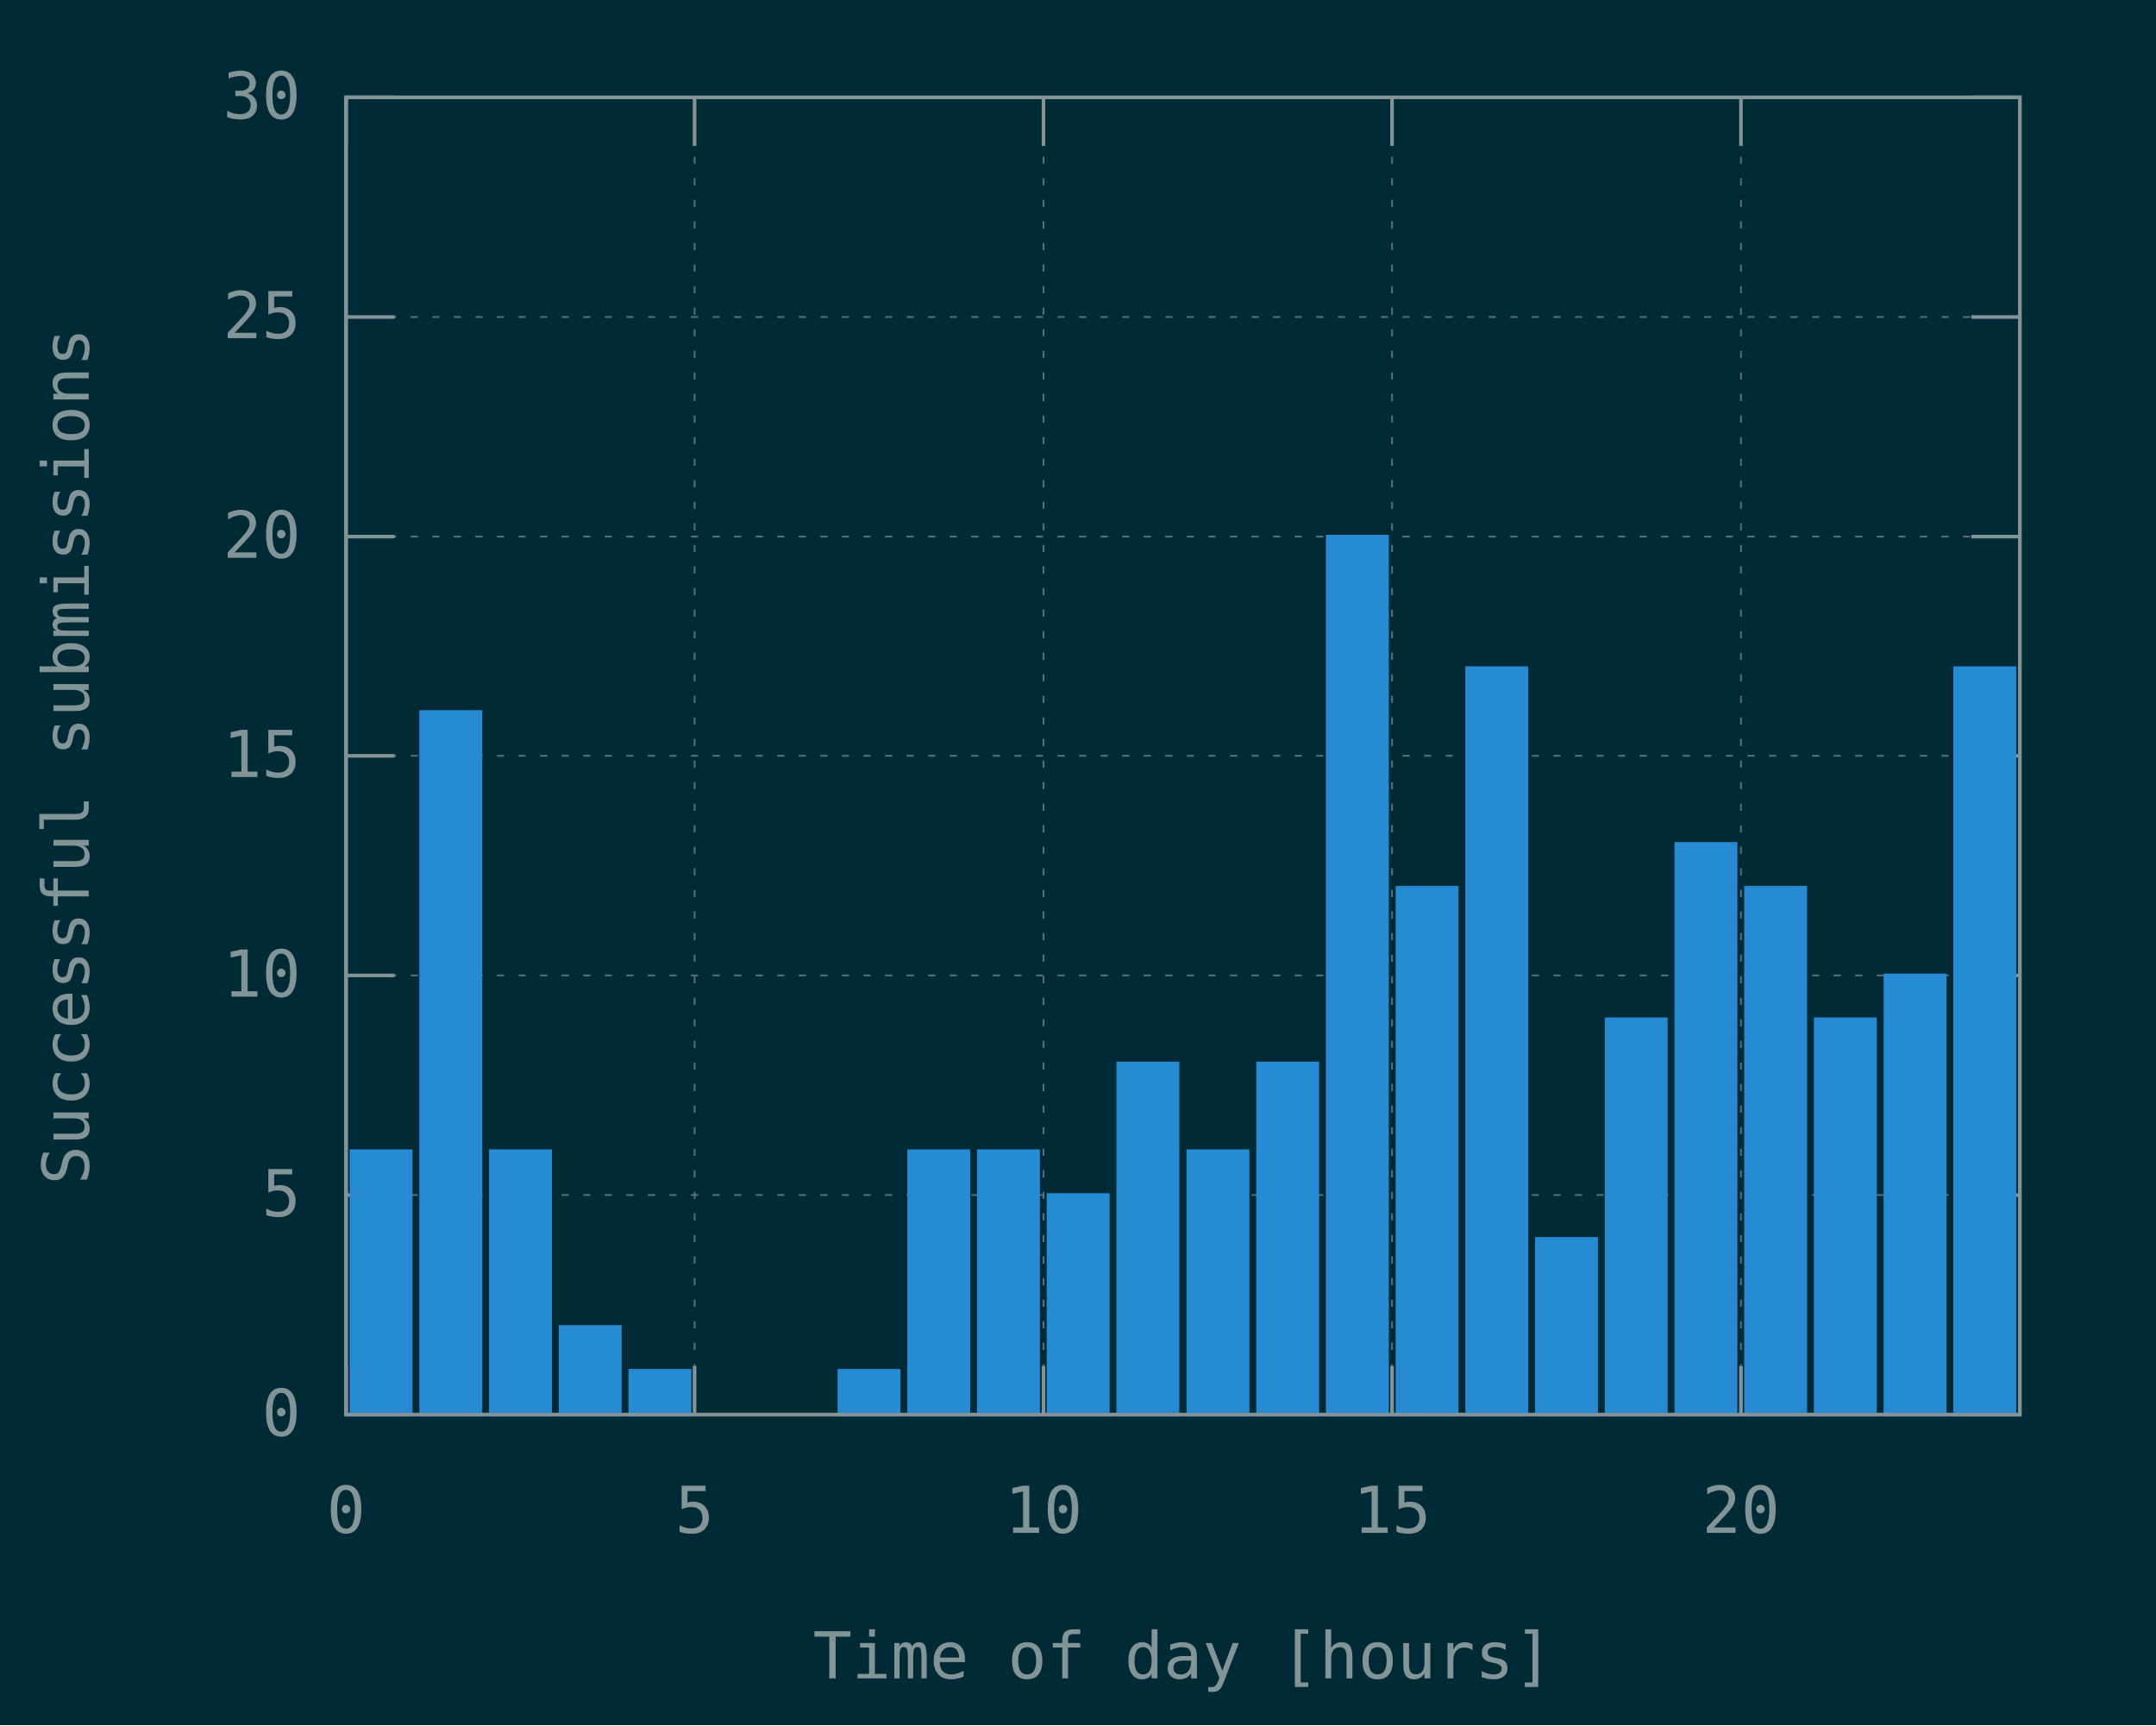
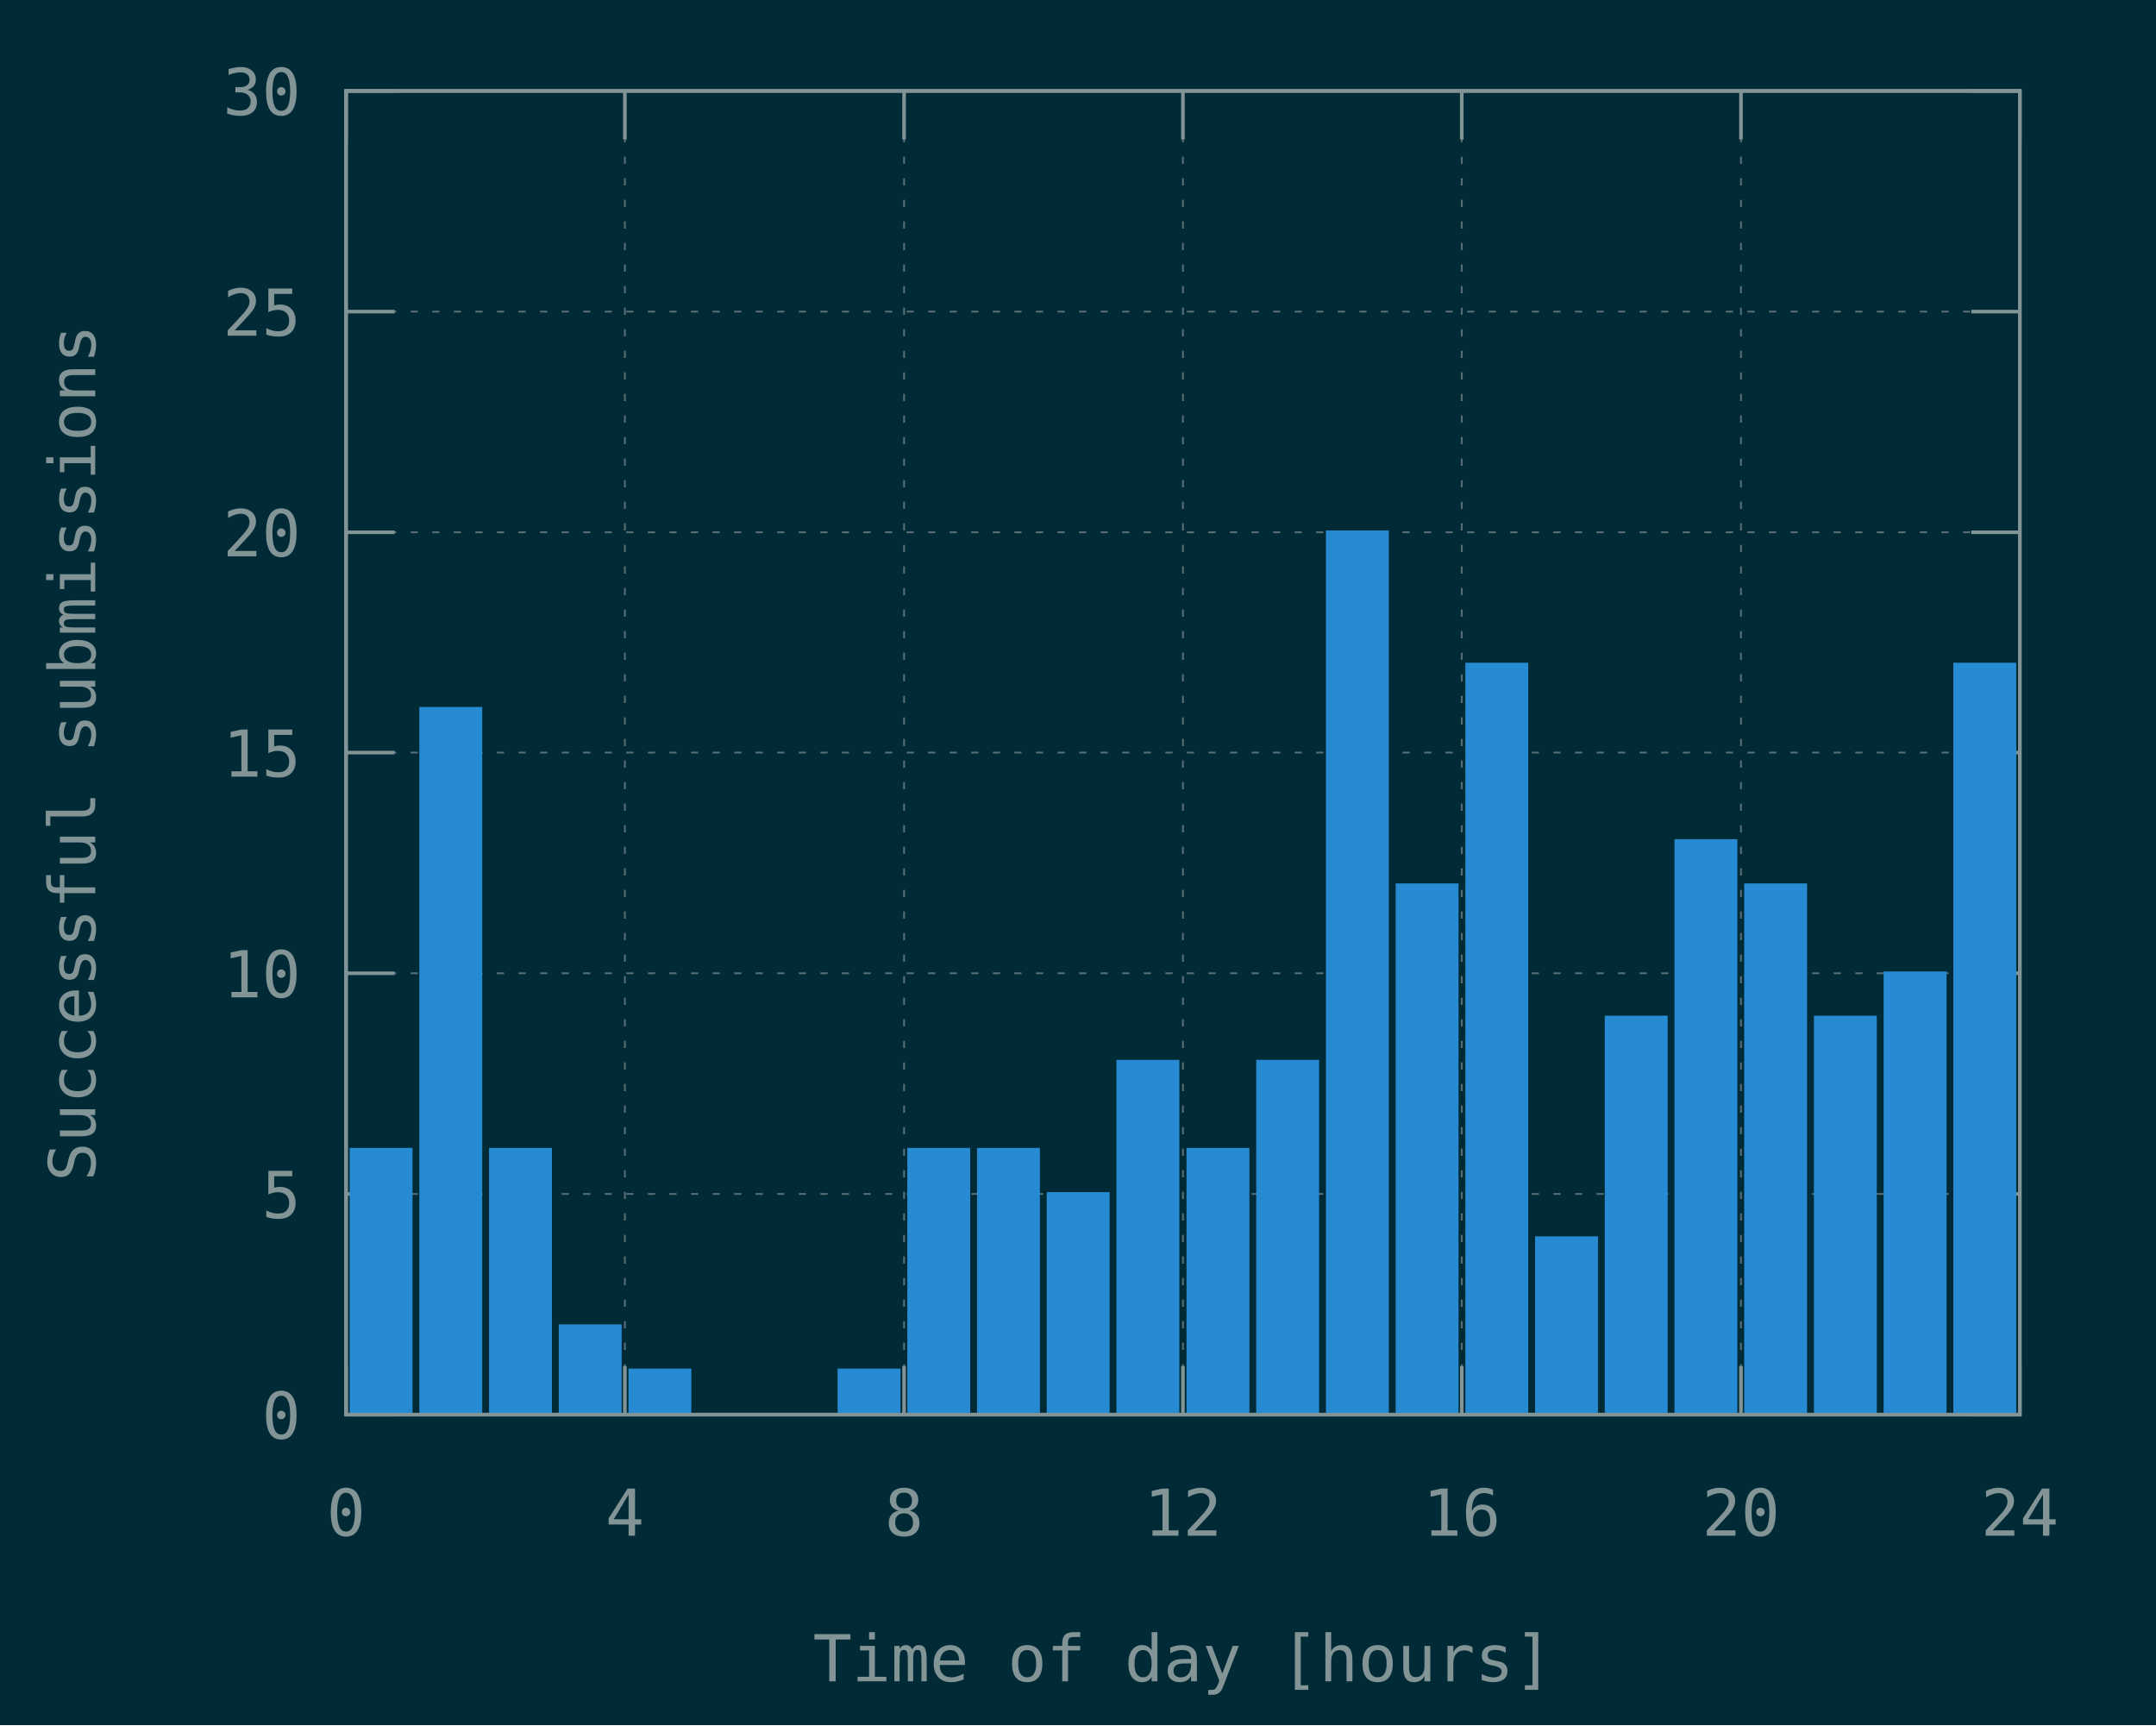
<svg xmlns="http://www.w3.org/2000/svg" xmlns:xlink="http://www.w3.org/1999/xlink" width="600" height="480" viewBox="0 0 600 480">
  <g id="gnuplot_canvas">
    <rect x="0" y="0" width="600" height="480" fill="#002b36" />
    <defs>
      <circle id="gpDot" r="0.5" stroke-width="0.5" />
      <path id="gpPt0" stroke-width="0.148" stroke="currentColor" d="M-1,0 h2 M0,-1 v2" />
      <path id="gpPt1" stroke-width="0.148" stroke="currentColor" d="M-1,-1 L1,1 M1,-1 L-1,1" />
      <path id="gpPt2" stroke-width="0.148" stroke="currentColor" d="M-1,0 L1,0 M0,-1 L0,1 M-1,-1 L1,1 M-1,1 L1,-1" />
      <rect id="gpPt3" stroke-width="0.148" stroke="currentColor" x="-1" y="-1" width="2" height="2" />
      <rect id="gpPt4" stroke-width="0.148" stroke="currentColor" fill="currentColor" x="-1" y="-1" width="2" height="2" />
      <circle id="gpPt5" stroke-width="0.148" stroke="currentColor" cx="0" cy="0" r="1" />
      <use xlink:href="#gpPt5" id="gpPt6" fill="currentColor" stroke="none" />
      <path id="gpPt7" stroke-width="0.148" stroke="currentColor" d="M0,-1.33 L-1.33,0.67 L1.33,0.67 z" />
      <use xlink:href="#gpPt7" id="gpPt8" fill="currentColor" stroke="none" />
      <use xlink:href="#gpPt7" id="gpPt9" stroke="currentColor" transform="rotate(180)" />
      <use xlink:href="#gpPt9" id="gpPt10" fill="currentColor" stroke="none" />
      <use xlink:href="#gpPt3" id="gpPt11" stroke="currentColor" transform="rotate(45)" />
      <use xlink:href="#gpPt11" id="gpPt12" fill="currentColor" stroke="none" />
      <path id="gpPt13" stroke-width="0.148" stroke="currentColor" d="M0,1.330 L1.265,0.411 L0.782,-1.067 L-0.782,-1.076 L-1.265,0.411 z" />
      <use xlink:href="#gpPt13" id="gpPt14" fill="currentColor" stroke="none" />
      <filter id="textbox" filterUnits="objectBoundingBox" x="0" y="0" height="1" width="1">
        <feFlood flood-color="#002B36" flood-opacity="1" result="bgnd" />
        <feComposite in="SourceGraphic" in2="bgnd" operator="atop" />
      </filter>
      <filter id="greybox" filterUnits="objectBoundingBox" x="0" y="0" height="1" width="1">
        <feFlood flood-color="lightgrey" flood-opacity="1" result="grey" />
        <feComposite in="SourceGraphic" in2="grey" operator="atop" />
      </filter>
    </defs>
    <g fill="none" color="#002B36" stroke="currentColor" stroke-width="1.00" stroke-linecap="butt" stroke-linejoin="miter">
</g>
    <g fill="none" color="black" stroke="currentColor" stroke-width="1.00" stroke-linecap="butt" stroke-linejoin="miter">
</g>
    <g fill="none" color="black" stroke="rgb(131, 148, 150)" stroke-width="0.50" stroke-linecap="butt" stroke-linejoin="miter">
</g>
    <g fill="none" color="gray" stroke="currentColor" stroke-width="0.50" stroke-linecap="butt" stroke-linejoin="miter">
      <path stroke="rgb( 88, 110, 117)" stroke-dasharray="2,4" class="gridline" d="M96.3,393.6 L562.1,393.6  " />
    </g>
    <g fill="none" color="gray" stroke="rgb( 88, 110, 117)" stroke-width="1.00" stroke-linecap="butt" stroke-linejoin="miter">
</g>
    <g fill="none" color="black" stroke="currentColor" stroke-width="1.00" stroke-linecap="butt" stroke-linejoin="miter">
      <path stroke="rgb(131, 148, 150)" d="M96.3,393.6 L109.8,393.6 M562.1,393.6 L548.6,393.6  " />
-       <g transform="translate(83.7,399.5)" stroke="none" fill="rgb(131,148,150)" font-family="Inconsolata" font-size="18.00" text-anchor="end">
+       <g transform="translate(83.7,400.3)" stroke="none" fill="rgb(131,148,150)" font-family="Inconsolata" font-size="18.00" text-anchor="end">
        <text>
          <tspan font-family="Inconsolata"> 0</tspan>
        </text>
      </g>
    </g>
    <g fill="none" color="black" stroke="currentColor" stroke-width="1.00" stroke-linecap="butt" stroke-linejoin="miter">
</g>
    <g fill="none" color="black" stroke="rgb(131, 148, 150)" stroke-width="0.50" stroke-linecap="butt" stroke-linejoin="miter">
</g>
    <g fill="none" color="gray" stroke="currentColor" stroke-width="0.50" stroke-linecap="butt" stroke-linejoin="miter">
-       <path stroke="rgb( 88, 110, 117)" stroke-dasharray="2,4" class="gridline" d="M96.3,332.5 L562.1,332.5  " />
-     </g>
-     <g fill="none" color="gray" stroke="rgb( 88, 110, 117)" stroke-width="1.00" stroke-linecap="butt" stroke-linejoin="miter">
- </g>
-     <g fill="none" color="black" stroke="currentColor" stroke-width="1.00" stroke-linecap="butt" stroke-linejoin="miter">
-       <path stroke="rgb(131, 148, 150)" d="M96.3,332.5 L109.8,332.5 M562.1,332.5 L548.6,332.5  " />
-       <g transform="translate(83.7,338.4)" stroke="none" fill="rgb(131,148,150)" font-family="Inconsolata" font-size="18.00" text-anchor="end">
+       <path stroke="rgb( 88, 110, 117)" stroke-dasharray="2,4" class="gridline" d="M96.3,332.2 L562.1,332.2  " />
+     </g>
+     <g fill="none" color="gray" stroke="rgb( 88, 110, 117)" stroke-width="1.00" stroke-linecap="butt" stroke-linejoin="miter">
+ </g>
+     <g fill="none" color="black" stroke="currentColor" stroke-width="1.00" stroke-linecap="butt" stroke-linejoin="miter">
+       <path stroke="rgb(131, 148, 150)" d="M96.3,332.2 L109.8,332.2 M562.1,332.2 L548.6,332.2  " />
+       <g transform="translate(83.7,338.9)" stroke="none" fill="rgb(131,148,150)" font-family="Inconsolata" font-size="18.00" text-anchor="end">
        <text>
          <tspan font-family="Inconsolata"> 5</tspan>
        </text>
      </g>
    </g>
    <g fill="none" color="black" stroke="currentColor" stroke-width="1.00" stroke-linecap="butt" stroke-linejoin="miter">
</g>
    <g fill="none" color="black" stroke="rgb(131, 148, 150)" stroke-width="0.50" stroke-linecap="butt" stroke-linejoin="miter">
</g>
    <g fill="none" color="gray" stroke="currentColor" stroke-width="0.50" stroke-linecap="butt" stroke-linejoin="miter">
-       <path stroke="rgb( 88, 110, 117)" stroke-dasharray="2,4" class="gridline" d="M96.3,271.4 L562.1,271.4  " />
-     </g>
-     <g fill="none" color="gray" stroke="rgb( 88, 110, 117)" stroke-width="1.00" stroke-linecap="butt" stroke-linejoin="miter">
- </g>
-     <g fill="none" color="black" stroke="currentColor" stroke-width="1.00" stroke-linecap="butt" stroke-linejoin="miter">
-       <path stroke="rgb(131, 148, 150)" d="M96.3,271.4 L109.8,271.4 M562.1,271.4 L548.6,271.4  " />
-       <g transform="translate(83.7,277.3)" stroke="none" fill="rgb(131,148,150)" font-family="Inconsolata" font-size="18.00" text-anchor="end">
+       <path stroke="rgb( 88, 110, 117)" stroke-dasharray="2,4" class="gridline" d="M96.3,270.8 L562.1,270.8  " />
+     </g>
+     <g fill="none" color="gray" stroke="rgb( 88, 110, 117)" stroke-width="1.00" stroke-linecap="butt" stroke-linejoin="miter">
+ </g>
+     <g fill="none" color="black" stroke="currentColor" stroke-width="1.00" stroke-linecap="butt" stroke-linejoin="miter">
+       <path stroke="rgb(131, 148, 150)" d="M96.3,270.8 L109.8,270.8 M562.1,270.8 L548.6,270.8  " />
+       <g transform="translate(83.7,277.5)" stroke="none" fill="rgb(131,148,150)" font-family="Inconsolata" font-size="18.00" text-anchor="end">
        <text>
          <tspan font-family="Inconsolata"> 10</tspan>
        </text>
      </g>
    </g>
    <g fill="none" color="black" stroke="currentColor" stroke-width="1.00" stroke-linecap="butt" stroke-linejoin="miter">
</g>
    <g fill="none" color="black" stroke="rgb(131, 148, 150)" stroke-width="0.50" stroke-linecap="butt" stroke-linejoin="miter">
</g>
    <g fill="none" color="gray" stroke="currentColor" stroke-width="0.50" stroke-linecap="butt" stroke-linejoin="miter">
-       <path stroke="rgb( 88, 110, 117)" stroke-dasharray="2,4" class="gridline" d="M96.3,210.3 L562.1,210.3  " />
-     </g>
-     <g fill="none" color="gray" stroke="rgb( 88, 110, 117)" stroke-width="1.00" stroke-linecap="butt" stroke-linejoin="miter">
- </g>
-     <g fill="none" color="black" stroke="currentColor" stroke-width="1.00" stroke-linecap="butt" stroke-linejoin="miter">
-       <path stroke="rgb(131, 148, 150)" d="M96.3,210.3 L109.8,210.3 M562.1,210.3 L548.6,210.3  " />
-       <g transform="translate(83.7,216.2)" stroke="none" fill="rgb(131,148,150)" font-family="Inconsolata" font-size="18.00" text-anchor="end">
+       <path stroke="rgb( 88, 110, 117)" stroke-dasharray="2,4" class="gridline" d="M96.3,209.4 L562.1,209.4  " />
+     </g>
+     <g fill="none" color="gray" stroke="rgb( 88, 110, 117)" stroke-width="1.00" stroke-linecap="butt" stroke-linejoin="miter">
+ </g>
+     <g fill="none" color="black" stroke="currentColor" stroke-width="1.00" stroke-linecap="butt" stroke-linejoin="miter">
+       <path stroke="rgb(131, 148, 150)" d="M96.3,209.4 L109.8,209.4 M562.1,209.4 L548.6,209.4  " />
+       <g transform="translate(83.7,216.1)" stroke="none" fill="rgb(131,148,150)" font-family="Inconsolata" font-size="18.00" text-anchor="end">
        <text>
          <tspan font-family="Inconsolata"> 15</tspan>
        </text>
      </g>
    </g>
    <g fill="none" color="black" stroke="currentColor" stroke-width="1.00" stroke-linecap="butt" stroke-linejoin="miter">
</g>
    <g fill="none" color="black" stroke="rgb(131, 148, 150)" stroke-width="0.50" stroke-linecap="butt" stroke-linejoin="miter">
</g>
    <g fill="none" color="gray" stroke="currentColor" stroke-width="0.50" stroke-linecap="butt" stroke-linejoin="miter">
-       <path stroke="rgb( 88, 110, 117)" stroke-dasharray="2,4" class="gridline" d="M96.3,149.3 L562.1,149.3  " />
-     </g>
-     <g fill="none" color="gray" stroke="rgb( 88, 110, 117)" stroke-width="1.00" stroke-linecap="butt" stroke-linejoin="miter">
- </g>
-     <g fill="none" color="black" stroke="currentColor" stroke-width="1.00" stroke-linecap="butt" stroke-linejoin="miter">
-       <path stroke="rgb(131, 148, 150)" d="M96.3,149.3 L109.8,149.3 M562.1,149.3 L548.6,149.3  " />
-       <g transform="translate(83.7,155.2)" stroke="none" fill="rgb(131,148,150)" font-family="Inconsolata" font-size="18.00" text-anchor="end">
+       <path stroke="rgb( 88, 110, 117)" stroke-dasharray="2,4" class="gridline" d="M96.3,148.1 L562.1,148.1  " />
+     </g>
+     <g fill="none" color="gray" stroke="rgb( 88, 110, 117)" stroke-width="1.00" stroke-linecap="butt" stroke-linejoin="miter">
+ </g>
+     <g fill="none" color="black" stroke="currentColor" stroke-width="1.00" stroke-linecap="butt" stroke-linejoin="miter">
+       <path stroke="rgb(131, 148, 150)" d="M96.3,148.1 L109.8,148.1 M562.1,148.1 L548.6,148.1  " />
+       <g transform="translate(83.7,154.8)" stroke="none" fill="rgb(131,148,150)" font-family="Inconsolata" font-size="18.00" text-anchor="end">
        <text>
          <tspan font-family="Inconsolata"> 20</tspan>
        </text>
      </g>
    </g>
    <g fill="none" color="black" stroke="currentColor" stroke-width="1.00" stroke-linecap="butt" stroke-linejoin="miter">
</g>
    <g fill="none" color="black" stroke="rgb(131, 148, 150)" stroke-width="0.50" stroke-linecap="butt" stroke-linejoin="miter">
</g>
    <g fill="none" color="gray" stroke="currentColor" stroke-width="0.50" stroke-linecap="butt" stroke-linejoin="miter">
-       <path stroke="rgb( 88, 110, 117)" stroke-dasharray="2,4" class="gridline" d="M96.3,88.2 L562.1,88.2  " />
-     </g>
-     <g fill="none" color="gray" stroke="rgb( 88, 110, 117)" stroke-width="1.00" stroke-linecap="butt" stroke-linejoin="miter">
- </g>
-     <g fill="none" color="black" stroke="currentColor" stroke-width="1.00" stroke-linecap="butt" stroke-linejoin="miter">
-       <path stroke="rgb(131, 148, 150)" d="M96.3,88.2 L109.8,88.2 M562.1,88.2 L548.6,88.2  " />
-       <g transform="translate(83.7,94.1)" stroke="none" fill="rgb(131,148,150)" font-family="Inconsolata" font-size="18.00" text-anchor="end">
+       <path stroke="rgb( 88, 110, 117)" stroke-dasharray="2,4" class="gridline" d="M96.3,86.7 L562.1,86.7  " />
+     </g>
+     <g fill="none" color="gray" stroke="rgb( 88, 110, 117)" stroke-width="1.00" stroke-linecap="butt" stroke-linejoin="miter">
+ </g>
+     <g fill="none" color="black" stroke="currentColor" stroke-width="1.00" stroke-linecap="butt" stroke-linejoin="miter">
+       <path stroke="rgb(131, 148, 150)" d="M96.3,86.7 L109.8,86.7 M562.1,86.7 L548.6,86.7  " />
+       <g transform="translate(83.7,93.4)" stroke="none" fill="rgb(131,148,150)" font-family="Inconsolata" font-size="18.00" text-anchor="end">
        <text>
          <tspan font-family="Inconsolata"> 25</tspan>
        </text>
      </g>
    </g>
    <g fill="none" color="black" stroke="currentColor" stroke-width="1.00" stroke-linecap="butt" stroke-linejoin="miter">
</g>
    <g fill="none" color="black" stroke="rgb(131, 148, 150)" stroke-width="0.50" stroke-linecap="butt" stroke-linejoin="miter">
</g>
    <g fill="none" color="gray" stroke="currentColor" stroke-width="0.50" stroke-linecap="butt" stroke-linejoin="miter">
-       <path stroke="rgb( 88, 110, 117)" stroke-dasharray="2,4" class="gridline" d="M96.3,27.1 L562.1,27.1  " />
-     </g>
-     <g fill="none" color="gray" stroke="rgb( 88, 110, 117)" stroke-width="1.00" stroke-linecap="butt" stroke-linejoin="miter">
- </g>
-     <g fill="none" color="black" stroke="currentColor" stroke-width="1.00" stroke-linecap="butt" stroke-linejoin="miter">
-       <path stroke="rgb(131, 148, 150)" d="M96.3,27.1 L109.8,27.1 M562.1,27.1 L548.6,27.1  " />
-       <g transform="translate(83.7,33.0)" stroke="none" fill="rgb(131,148,150)" font-family="Inconsolata" font-size="18.00" text-anchor="end">
+       <path stroke="rgb( 88, 110, 117)" stroke-dasharray="2,4" class="gridline" d="M96.3,25.3 L562.1,25.3  " />
+     </g>
+     <g fill="none" color="gray" stroke="rgb( 88, 110, 117)" stroke-width="1.00" stroke-linecap="butt" stroke-linejoin="miter">
+ </g>
+     <g fill="none" color="black" stroke="currentColor" stroke-width="1.00" stroke-linecap="butt" stroke-linejoin="miter">
+       <path stroke="rgb(131, 148, 150)" d="M96.3,25.3 L109.8,25.3 M562.1,25.3 L548.6,25.3  " />
+       <g transform="translate(83.7,32.0)" stroke="none" fill="rgb(131,148,150)" font-family="Inconsolata" font-size="18.00" text-anchor="end">
        <text>
          <tspan font-family="Inconsolata"> 30</tspan>
        </text>
      </g>
    </g>
    <g fill="none" color="black" stroke="currentColor" stroke-width="1.00" stroke-linecap="butt" stroke-linejoin="miter">
</g>
    <g fill="none" color="black" stroke="rgb(131, 148, 150)" stroke-width="0.50" stroke-linecap="butt" stroke-linejoin="miter">
</g>
    <g fill="none" color="gray" stroke="currentColor" stroke-width="0.50" stroke-linecap="butt" stroke-linejoin="miter">
-       <path stroke="rgb( 88, 110, 117)" stroke-dasharray="2,4" class="gridline" d="M96.3,393.6 L96.3,27.1  " />
-     </g>
-     <g fill="none" color="gray" stroke="rgb( 88, 110, 117)" stroke-width="1.00" stroke-linecap="butt" stroke-linejoin="miter">
- </g>
-     <g fill="none" color="black" stroke="currentColor" stroke-width="1.00" stroke-linecap="butt" stroke-linejoin="miter">
-       <path stroke="rgb(131, 148, 150)" d="M96.3,393.6 L96.3,380.1 M96.3,27.1 L96.3,40.6  " />
-       <g transform="translate(96.3,426.5)" stroke="none" fill="rgb(131,148,150)" font-family="Inconsolata" font-size="18.00" text-anchor="middle">
+       <path stroke="rgb( 88, 110, 117)" stroke-dasharray="2,4" class="gridline" d="M96.3,393.6 L96.3,25.3  " />
+     </g>
+     <g fill="none" color="gray" stroke="rgb( 88, 110, 117)" stroke-width="1.00" stroke-linecap="butt" stroke-linejoin="miter">
+ </g>
+     <g fill="none" color="black" stroke="currentColor" stroke-width="1.00" stroke-linecap="butt" stroke-linejoin="miter">
+       <path stroke="rgb(131, 148, 150)" d="M96.3,393.6 L96.3,380.1 M96.3,25.3 L96.3,38.8  " />
+       <g transform="translate(96.3,427.3)" stroke="none" fill="rgb(131,148,150)" font-family="Inconsolata" font-size="18.00" text-anchor="middle">
        <text>
          <tspan font-family="Inconsolata"> 0</tspan>
        </text>
      </g>
    </g>
    <g fill="none" color="black" stroke="currentColor" stroke-width="1.00" stroke-linecap="butt" stroke-linejoin="miter">
</g>
    <g fill="none" color="black" stroke="rgb(131, 148, 150)" stroke-width="0.50" stroke-linecap="butt" stroke-linejoin="miter">
</g>
    <g fill="none" color="gray" stroke="currentColor" stroke-width="0.50" stroke-linecap="butt" stroke-linejoin="miter">
-       <path stroke="rgb( 88, 110, 117)" stroke-dasharray="2,4" class="gridline" d="M193.3,393.6 L193.3,27.1  " />
-     </g>
-     <g fill="none" color="gray" stroke="rgb( 88, 110, 117)" stroke-width="1.00" stroke-linecap="butt" stroke-linejoin="miter">
- </g>
-     <g fill="none" color="black" stroke="currentColor" stroke-width="1.00" stroke-linecap="butt" stroke-linejoin="miter">
-       <path stroke="rgb(131, 148, 150)" d="M193.3,393.6 L193.3,380.1 M193.3,27.1 L193.3,40.6  " />
-       <g transform="translate(193.3,426.5)" stroke="none" fill="rgb(131,148,150)" font-family="Inconsolata" font-size="18.00" text-anchor="middle">
-         <text>
-           <tspan font-family="Inconsolata"> 5</tspan>
-         </text>
-       </g>
-     </g>
-     <g fill="none" color="black" stroke="currentColor" stroke-width="1.00" stroke-linecap="butt" stroke-linejoin="miter">
- </g>
-     <g fill="none" color="black" stroke="rgb(131, 148, 150)" stroke-width="0.50" stroke-linecap="butt" stroke-linejoin="miter">
- </g>
-     <g fill="none" color="gray" stroke="currentColor" stroke-width="0.50" stroke-linecap="butt" stroke-linejoin="miter">
-       <path stroke="rgb( 88, 110, 117)" stroke-dasharray="2,4" class="gridline" d="M290.4,393.6 L290.4,27.1  " />
-     </g>
-     <g fill="none" color="gray" stroke="rgb( 88, 110, 117)" stroke-width="1.00" stroke-linecap="butt" stroke-linejoin="miter">
- </g>
-     <g fill="none" color="black" stroke="currentColor" stroke-width="1.00" stroke-linecap="butt" stroke-linejoin="miter">
-       <path stroke="rgb(131, 148, 150)" d="M290.4,393.6 L290.4,380.1 M290.4,27.1 L290.4,40.6  " />
-       <g transform="translate(290.4,426.5)" stroke="none" fill="rgb(131,148,150)" font-family="Inconsolata" font-size="18.00" text-anchor="middle">
-         <text>
-           <tspan font-family="Inconsolata"> 10</tspan>
-         </text>
-       </g>
-     </g>
-     <g fill="none" color="black" stroke="currentColor" stroke-width="1.00" stroke-linecap="butt" stroke-linejoin="miter">
- </g>
-     <g fill="none" color="black" stroke="rgb(131, 148, 150)" stroke-width="0.50" stroke-linecap="butt" stroke-linejoin="miter">
- </g>
-     <g fill="none" color="gray" stroke="currentColor" stroke-width="0.50" stroke-linecap="butt" stroke-linejoin="miter">
-       <path stroke="rgb( 88, 110, 117)" stroke-dasharray="2,4" class="gridline" d="M387.4,393.6 L387.4,27.1  " />
-     </g>
-     <g fill="none" color="gray" stroke="rgb( 88, 110, 117)" stroke-width="1.00" stroke-linecap="butt" stroke-linejoin="miter">
- </g>
-     <g fill="none" color="black" stroke="currentColor" stroke-width="1.00" stroke-linecap="butt" stroke-linejoin="miter">
-       <path stroke="rgb(131, 148, 150)" d="M387.4,393.6 L387.4,380.1 M387.4,27.1 L387.4,40.6  " />
-       <g transform="translate(387.4,426.5)" stroke="none" fill="rgb(131,148,150)" font-family="Inconsolata" font-size="18.00" text-anchor="middle">
-         <text>
-           <tspan font-family="Inconsolata"> 15</tspan>
-         </text>
-       </g>
-     </g>
-     <g fill="none" color="black" stroke="currentColor" stroke-width="1.00" stroke-linecap="butt" stroke-linejoin="miter">
- </g>
-     <g fill="none" color="black" stroke="rgb(131, 148, 150)" stroke-width="0.50" stroke-linecap="butt" stroke-linejoin="miter">
- </g>
-     <g fill="none" color="gray" stroke="currentColor" stroke-width="0.50" stroke-linecap="butt" stroke-linejoin="miter">
-       <path stroke="rgb( 88, 110, 117)" stroke-dasharray="2,4" class="gridline" d="M484.5,393.6 L484.5,40.6 L484.5,27.1  " />
-     </g>
-     <g fill="none" color="gray" stroke="rgb( 88, 110, 117)" stroke-width="1.00" stroke-linecap="butt" stroke-linejoin="miter">
- </g>
-     <g fill="none" color="black" stroke="currentColor" stroke-width="1.00" stroke-linecap="butt" stroke-linejoin="miter">
-       <path stroke="rgb(131, 148, 150)" d="M484.5,393.6 L484.5,380.1 M484.5,27.1 L484.5,40.6  " />
-       <g transform="translate(484.5,426.5)" stroke="none" fill="rgb(131,148,150)" font-family="Inconsolata" font-size="18.00" text-anchor="middle">
+       <path stroke="rgb( 88, 110, 117)" stroke-dasharray="2,4" class="gridline" d="M173.9,393.6 L173.9,25.3  " />
+     </g>
+     <g fill="none" color="gray" stroke="rgb( 88, 110, 117)" stroke-width="1.00" stroke-linecap="butt" stroke-linejoin="miter">
+ </g>
+     <g fill="none" color="black" stroke="currentColor" stroke-width="1.00" stroke-linecap="butt" stroke-linejoin="miter">
+       <path stroke="rgb(131, 148, 150)" d="M173.9,393.6 L173.9,380.1 M173.9,25.3 L173.9,38.8  " />
+       <g transform="translate(173.9,427.3)" stroke="none" fill="rgb(131,148,150)" font-family="Inconsolata" font-size="18.00" text-anchor="middle">
+         <text>
+           <tspan font-family="Inconsolata"> 4</tspan>
+         </text>
+       </g>
+     </g>
+     <g fill="none" color="black" stroke="currentColor" stroke-width="1.00" stroke-linecap="butt" stroke-linejoin="miter">
+ </g>
+     <g fill="none" color="black" stroke="rgb(131, 148, 150)" stroke-width="0.50" stroke-linecap="butt" stroke-linejoin="miter">
+ </g>
+     <g fill="none" color="gray" stroke="currentColor" stroke-width="0.50" stroke-linecap="butt" stroke-linejoin="miter">
+       <path stroke="rgb( 88, 110, 117)" stroke-dasharray="2,4" class="gridline" d="M251.6,393.6 L251.6,25.3  " />
+     </g>
+     <g fill="none" color="gray" stroke="rgb( 88, 110, 117)" stroke-width="1.00" stroke-linecap="butt" stroke-linejoin="miter">
+ </g>
+     <g fill="none" color="black" stroke="currentColor" stroke-width="1.00" stroke-linecap="butt" stroke-linejoin="miter">
+       <path stroke="rgb(131, 148, 150)" d="M251.6,393.6 L251.6,380.1 M251.6,25.3 L251.6,38.8  " />
+       <g transform="translate(251.6,427.3)" stroke="none" fill="rgb(131,148,150)" font-family="Inconsolata" font-size="18.00" text-anchor="middle">
+         <text>
+           <tspan font-family="Inconsolata"> 8</tspan>
+         </text>
+       </g>
+     </g>
+     <g fill="none" color="black" stroke="currentColor" stroke-width="1.00" stroke-linecap="butt" stroke-linejoin="miter">
+ </g>
+     <g fill="none" color="black" stroke="rgb(131, 148, 150)" stroke-width="0.50" stroke-linecap="butt" stroke-linejoin="miter">
+ </g>
+     <g fill="none" color="gray" stroke="currentColor" stroke-width="0.50" stroke-linecap="butt" stroke-linejoin="miter">
+       <path stroke="rgb( 88, 110, 117)" stroke-dasharray="2,4" class="gridline" d="M329.2,393.6 L329.2,25.3  " />
+     </g>
+     <g fill="none" color="gray" stroke="rgb( 88, 110, 117)" stroke-width="1.00" stroke-linecap="butt" stroke-linejoin="miter">
+ </g>
+     <g fill="none" color="black" stroke="currentColor" stroke-width="1.00" stroke-linecap="butt" stroke-linejoin="miter">
+       <path stroke="rgb(131, 148, 150)" d="M329.2,393.6 L329.2,380.1 M329.2,25.3 L329.2,38.8  " />
+       <g transform="translate(329.2,427.3)" stroke="none" fill="rgb(131,148,150)" font-family="Inconsolata" font-size="18.00" text-anchor="middle">
+         <text>
+           <tspan font-family="Inconsolata"> 12</tspan>
+         </text>
+       </g>
+     </g>
+     <g fill="none" color="black" stroke="currentColor" stroke-width="1.00" stroke-linecap="butt" stroke-linejoin="miter">
+ </g>
+     <g fill="none" color="black" stroke="rgb(131, 148, 150)" stroke-width="0.50" stroke-linecap="butt" stroke-linejoin="miter">
+ </g>
+     <g fill="none" color="gray" stroke="currentColor" stroke-width="0.50" stroke-linecap="butt" stroke-linejoin="miter">
+       <path stroke="rgb( 88, 110, 117)" stroke-dasharray="2,4" class="gridline" d="M406.8,393.6 L406.8,25.3  " />
+     </g>
+     <g fill="none" color="gray" stroke="rgb( 88, 110, 117)" stroke-width="1.00" stroke-linecap="butt" stroke-linejoin="miter">
+ </g>
+     <g fill="none" color="black" stroke="currentColor" stroke-width="1.00" stroke-linecap="butt" stroke-linejoin="miter">
+       <path stroke="rgb(131, 148, 150)" d="M406.8,393.6 L406.8,380.1 M406.8,25.3 L406.8,38.8  " />
+       <g transform="translate(406.8,427.3)" stroke="none" fill="rgb(131,148,150)" font-family="Inconsolata" font-size="18.00" text-anchor="middle">
+         <text>
+           <tspan font-family="Inconsolata"> 16</tspan>
+         </text>
+       </g>
+     </g>
+     <g fill="none" color="black" stroke="currentColor" stroke-width="1.00" stroke-linecap="butt" stroke-linejoin="miter">
+ </g>
+     <g fill="none" color="black" stroke="rgb(131, 148, 150)" stroke-width="0.50" stroke-linecap="butt" stroke-linejoin="miter">
+ </g>
+     <g fill="none" color="gray" stroke="currentColor" stroke-width="0.50" stroke-linecap="butt" stroke-linejoin="miter">
+       <path stroke="rgb( 88, 110, 117)" stroke-dasharray="2,4" class="gridline" d="M484.5,393.6 L484.5,38.8 L484.5,25.3  " />
+     </g>
+     <g fill="none" color="gray" stroke="rgb( 88, 110, 117)" stroke-width="1.00" stroke-linecap="butt" stroke-linejoin="miter">
+ </g>
+     <g fill="none" color="black" stroke="currentColor" stroke-width="1.00" stroke-linecap="butt" stroke-linejoin="miter">
+       <path stroke="rgb(131, 148, 150)" d="M484.5,393.6 L484.5,380.1 M484.5,25.3 L484.5,38.8  " />
+       <g transform="translate(484.5,427.3)" stroke="none" fill="rgb(131,148,150)" font-family="Inconsolata" font-size="18.00" text-anchor="middle">
        <text>
          <tspan font-family="Inconsolata"> 20</tspan>
        </text>
      </g>
    </g>
    <g fill="none" color="black" stroke="currentColor" stroke-width="1.00" stroke-linecap="butt" stroke-linejoin="miter">
</g>
-     <g fill="none" color="black" stroke="currentColor" stroke-width="1.00" stroke-linecap="butt" stroke-linejoin="miter">
-       <path stroke="rgb(131, 148, 150)" d="M96.3,27.1 L96.3,393.6 L562.1,393.6 L562.1,27.1 L96.3,27.1 Z  " />
-     </g>
-     <g fill="none" color="black" stroke="currentColor" stroke-width="1.00" stroke-linecap="butt" stroke-linejoin="miter">
-       <g transform="translate(24.7,210.4) rotate(270)" stroke="none" fill="rgb(131,148,150)" font-family="Inconsolata" font-size="18.00" text-anchor="middle">
+     <g fill="none" color="black" stroke="rgb(131, 148, 150)" stroke-width="0.50" stroke-linecap="butt" stroke-linejoin="miter">
+ </g>
+     <g fill="none" color="gray" stroke="currentColor" stroke-width="0.50" stroke-linecap="butt" stroke-linejoin="miter">
+       <path stroke="rgb( 88, 110, 117)" stroke-dasharray="2,4" class="gridline" d="M562.1,393.6 L562.1,25.3  " />
+     </g>
+     <g fill="none" color="gray" stroke="rgb( 88, 110, 117)" stroke-width="1.00" stroke-linecap="butt" stroke-linejoin="miter">
+ </g>
+     <g fill="none" color="black" stroke="currentColor" stroke-width="1.00" stroke-linecap="butt" stroke-linejoin="miter">
+       <path stroke="rgb(131, 148, 150)" d="M562.1,393.6 L562.1,380.1 M562.1,25.3 L562.1,38.8  " />
+       <g transform="translate(562.1,427.3)" stroke="none" fill="rgb(131,148,150)" font-family="Inconsolata" font-size="18.00" text-anchor="middle">
+         <text>
+           <tspan font-family="Inconsolata"> 24</tspan>
+         </text>
+       </g>
+     </g>
+     <g fill="none" color="black" stroke="currentColor" stroke-width="1.00" stroke-linecap="butt" stroke-linejoin="miter">
+ </g>
+     <g fill="none" color="black" stroke="currentColor" stroke-width="1.00" stroke-linecap="butt" stroke-linejoin="miter">
+       <path stroke="rgb(131, 148, 150)" d="M96.3,25.3 L96.3,393.6 L562.1,393.6 L562.1,25.3 L96.3,25.3 Z  " />
+     </g>
+     <g fill="none" color="black" stroke="currentColor" stroke-width="1.00" stroke-linecap="butt" stroke-linejoin="miter">
+       <g transform="translate(26.5,209.5) rotate(270)" stroke="none" fill="rgb(131,148,150)" font-family="Inconsolata" font-size="18.00" text-anchor="middle">
        <text>
          <tspan font-family="Inconsolata">Successful submissions</tspan>
        </text>
      </g>
    </g>
    <g fill="none" color="black" stroke="currentColor" stroke-width="1.00" stroke-linecap="butt" stroke-linejoin="miter">
-       <g transform="translate(329.2,467.0)" stroke="none" fill="rgb(131,148,150)" font-family="Inconsolata" font-size="18.00" text-anchor="middle">
+       <g transform="translate(329.2,467.8)" stroke="none" fill="rgb(131,148,150)" font-family="Inconsolata" font-size="18.00" text-anchor="middle">
        <text>
          <tspan font-family="Inconsolata">Time of day [hours]</tspan>
        </text>
      </g>
    </g>
    <g fill="none" color="black" stroke="currentColor" stroke-width="1.00" stroke-linecap="butt" stroke-linejoin="miter">
</g>
    <g id="gnuplot_plot_1">
      <g fill="none" color="black" stroke="currentColor" stroke-width="1.00" stroke-linecap="butt" stroke-linejoin="miter">
        <g stroke="none" shape-rendering="crispEdges">
-           <polygon fill="rgb( 38, 139, 210)" points="97.8,393.6 114.4,393.6 114.4,320.2 97.8,320.2 " />
-         </g>
-         <path stroke="rgb( 38, 139, 210)" d="M97.8,393.6 L97.8,320.3 L114.3,320.3 L114.3,393.6 L97.8,393.6 Z  " />
-         <g stroke="none" shape-rendering="crispEdges">
-           <polygon fill="rgb( 38, 139, 210)" points="117.2,393.6 133.8,393.6 133.8,198.0 117.2,198.0 " />
-         </g>
-         <path stroke="rgb( 38, 139, 210)" d="M117.2,393.6 L117.2,198.1 L133.7,198.1 L133.7,393.6 L117.2,393.6 Z  " />
-         <g stroke="none" shape-rendering="crispEdges">
-           <polygon fill="rgb( 38, 139, 210)" points="136.6,393.6 153.2,393.6 153.2,320.2 136.6,320.2 " />
-         </g>
-         <path stroke="rgb( 38, 139, 210)" d="M136.6,393.6 L136.6,320.3 L153.1,320.3 L153.1,393.6 L136.6,393.6 Z  " />
-         <g stroke="none" shape-rendering="crispEdges">
-           <polygon fill="rgb( 38, 139, 210)" points="156.0,393.6 172.6,393.6 172.6,369.1 156.0,369.1 " />
-         </g>
-         <path stroke="rgb( 38, 139, 210)" d="M156.0,393.6 L156.0,369.2 L172.5,369.2 L172.5,393.6 L156.0,393.6 Z  " />
-         <g stroke="none" shape-rendering="crispEdges">
-           <polygon fill="rgb( 38, 139, 210)" points="175.4,393.6 192.0,393.6 192.0,381.3 175.4,381.3 " />
-         </g>
-         <path stroke="rgb( 38, 139, 210)" d="M175.4,393.6 L175.4,381.4 L191.9,381.4 L191.9,393.6 L175.4,393.6 Z  " />
-         <g stroke="none" shape-rendering="crispEdges">
-           <polygon fill="rgb( 38, 139, 210)" points="233.6,393.6 250.2,393.6 250.2,381.3 233.6,381.3 " />
-         </g>
-         <path stroke="rgb( 38, 139, 210)" d="M233.6,393.6 L233.6,381.4 L250.1,381.4 L250.1,393.6 L233.6,393.6 Z  " />
-         <g stroke="none" shape-rendering="crispEdges">
-           <polygon fill="rgb( 38, 139, 210)" points="253.0,393.6 269.6,393.6 269.6,320.2 253.0,320.2 " />
-         </g>
-         <path stroke="rgb( 38, 139, 210)" d="M253.0,393.6 L253.0,320.3 L269.5,320.3 L269.5,393.6 L253.0,393.6 Z  " />
-         <g stroke="none" shape-rendering="crispEdges">
-           <polygon fill="rgb( 38, 139, 210)" points="272.4,393.6 289.0,393.6 289.0,320.2 272.4,320.2 " />
-         </g>
-         <path stroke="rgb( 38, 139, 210)" d="M272.4,393.6 L272.4,320.3 L288.9,320.3 L288.9,393.6 L272.4,393.6 Z  " />
-         <g stroke="none" shape-rendering="crispEdges">
-           <polygon fill="rgb( 38, 139, 210)" points="291.8,393.6 308.4,393.6 308.4,332.4 291.8,332.4 " />
-         </g>
-         <path stroke="rgb( 38, 139, 210)" d="M291.8,393.6 L291.8,332.5 L308.3,332.5 L308.3,393.6 L291.8,393.6 Z  " />
-         <g stroke="none" shape-rendering="crispEdges">
-           <polygon fill="rgb( 38, 139, 210)" points="311.2,393.6 327.8,393.6 327.8,295.8 311.2,295.8 " />
-         </g>
-         <path stroke="rgb( 38, 139, 210)" d="M311.2,393.6 L311.2,295.9 L327.7,295.9 L327.7,393.6 L311.2,393.6 Z  " />
-         <g stroke="none" shape-rendering="crispEdges">
-           <polygon fill="rgb( 38, 139, 210)" points="330.7,393.6 347.3,393.6 347.3,320.2 330.7,320.2 " />
-         </g>
-         <path stroke="rgb( 38, 139, 210)" d="M330.7,393.6 L330.7,320.3 L347.2,320.3 L347.2,393.6 L330.7,393.6 Z  " />
-         <g stroke="none" shape-rendering="crispEdges">
-           <polygon fill="rgb( 38, 139, 210)" points="350.1,393.6 366.7,393.6 366.7,295.8 350.1,295.8 " />
-         </g>
-         <path stroke="rgb( 38, 139, 210)" d="M350.1,393.6 L350.1,295.9 L366.6,295.9 L366.6,393.6 L350.1,393.6 Z  " />
-         <g stroke="none" shape-rendering="crispEdges">
-           <polygon fill="rgb( 38, 139, 210)" points="369.5,393.6 386.1,393.6 386.1,149.2 369.5,149.2 " />
-         </g>
-         <path stroke="rgb( 38, 139, 210)" d="M369.5,393.6 L369.5,149.3 L386.0,149.3 L386.0,393.6 L369.5,393.6 Z  " />
-         <g stroke="none" shape-rendering="crispEdges">
-           <polygon fill="rgb( 38, 139, 210)" points="388.9,393.6 405.5,393.6 405.5,246.9 388.9,246.9 " />
-         </g>
-         <path stroke="rgb( 38, 139, 210)" d="M388.9,393.6 L388.9,247.0 L405.4,247.0 L405.4,393.6 L388.9,393.6 Z  " />
-         <g stroke="none" shape-rendering="crispEdges">
-           <polygon fill="rgb( 38, 139, 210)" points="408.3,393.6 424.9,393.6 424.9,185.8 408.3,185.8 " />
-         </g>
-         <path stroke="rgb( 38, 139, 210)" d="M408.3,393.6 L408.3,185.9 L424.8,185.9 L424.8,393.6 L408.3,393.6 Z  " />
-         <g stroke="none" shape-rendering="crispEdges">
-           <polygon fill="rgb( 38, 139, 210)" points="427.7,393.6 444.3,393.6 444.3,344.6 427.7,344.6 " />
-         </g>
-         <path stroke="rgb( 38, 139, 210)" d="M427.7,393.6 L427.7,344.7 L444.2,344.7 L444.2,393.6 L427.7,393.6 Z  " />
-         <g stroke="none" shape-rendering="crispEdges">
-           <polygon fill="rgb( 38, 139, 210)" points="447.1,393.6 463.7,393.6 463.7,283.5 447.1,283.5 " />
-         </g>
-         <path stroke="rgb( 38, 139, 210)" d="M447.1,393.6 L447.1,283.6 L463.6,283.6 L463.6,393.6 L447.1,393.6 Z  " />
-         <g stroke="none" shape-rendering="crispEdges">
-           <polygon fill="rgb( 38, 139, 210)" points="466.5,393.6 483.1,393.6 483.1,234.7 466.5,234.7 " />
-         </g>
-         <path stroke="rgb( 38, 139, 210)" d="M466.5,393.6 L466.5,234.8 L483.0,234.8 L483.0,393.6 L466.5,393.6 Z  " />
-         <g stroke="none" shape-rendering="crispEdges">
-           <polygon fill="rgb( 38, 139, 210)" points="485.9,393.6 502.5,393.6 502.5,246.9 485.9,246.9 " />
-         </g>
-         <path stroke="rgb( 38, 139, 210)" d="M485.9,393.6 L485.9,247.0 L502.4,247.0 L502.4,393.6 L485.9,393.6 Z  " />
-         <g stroke="none" shape-rendering="crispEdges">
-           <polygon fill="rgb( 38, 139, 210)" points="505.3,393.6 521.9,393.6 521.9,283.5 505.3,283.5 " />
-         </g>
-         <path stroke="rgb( 38, 139, 210)" d="M505.3,393.6 L505.3,283.6 L521.8,283.6 L521.8,393.6 L505.3,393.6 Z  " />
-         <g stroke="none" shape-rendering="crispEdges">
-           <polygon fill="rgb( 38, 139, 210)" points="524.7,393.6 541.3,393.6 541.3,271.3 524.7,271.3 " />
-         </g>
-         <path stroke="rgb( 38, 139, 210)" d="M524.7,393.6 L524.7,271.4 L541.2,271.4 L541.2,393.6 L524.7,393.6 Z  " />
-         <g stroke="none" shape-rendering="crispEdges">
-           <polygon fill="rgb( 38, 139, 210)" points="544.1,393.6 560.7,393.6 560.7,185.8 544.1,185.8 " />
-         </g>
-         <path stroke="rgb( 38, 139, 210)" d="M544.1,393.6 L544.1,185.9 L560.6,185.9 L560.6,393.6 L544.1,393.6 Z  " />
+           <polygon fill="rgb( 38, 139, 210)" points="97.8,393.6 114.4,393.6 114.4,319.8 97.8,319.8 " />
+         </g>
+         <path stroke="rgb( 38, 139, 210)" d="M97.8,393.6 L97.8,319.9 L114.3,319.9 L114.3,393.6 L97.8,393.6 Z  " />
+         <g stroke="none" shape-rendering="crispEdges">
+           <polygon fill="rgb( 38, 139, 210)" points="117.2,393.6 133.8,393.6 133.8,197.1 117.2,197.1 " />
+         </g>
+         <path stroke="rgb( 38, 139, 210)" d="M117.2,393.6 L117.2,197.2 L133.7,197.2 L133.7,393.6 L117.2,393.6 Z  " />
+         <g stroke="none" shape-rendering="crispEdges">
+           <polygon fill="rgb( 38, 139, 210)" points="136.6,393.6 153.2,393.6 153.2,319.8 136.6,319.8 " />
+         </g>
+         <path stroke="rgb( 38, 139, 210)" d="M136.6,393.6 L136.6,319.9 L153.1,319.9 L153.1,393.6 L136.6,393.6 Z  " />
+         <g stroke="none" shape-rendering="crispEdges">
+           <polygon fill="rgb( 38, 139, 210)" points="156.0,393.6 172.6,393.6 172.6,368.9 156.0,368.9 " />
+         </g>
+         <path stroke="rgb( 38, 139, 210)" d="M156.0,393.6 L156.0,369.0 L172.5,369.0 L172.5,393.6 L156.0,393.6 Z  " />
+         <g stroke="none" shape-rendering="crispEdges">
+           <polygon fill="rgb( 38, 139, 210)" points="175.4,393.6 192.0,393.6 192.0,381.2 175.4,381.2 " />
+         </g>
+         <path stroke="rgb( 38, 139, 210)" d="M175.4,393.6 L175.4,381.3 L191.9,381.3 L191.9,393.6 L175.4,393.6 Z  " />
+         <g stroke="none" shape-rendering="crispEdges">
+           <polygon fill="rgb( 38, 139, 210)" points="233.6,393.6 250.2,393.6 250.2,381.2 233.6,381.2 " />
+         </g>
+         <path stroke="rgb( 38, 139, 210)" d="M233.6,393.6 L233.6,381.3 L250.1,381.3 L250.1,393.6 L233.6,393.6 Z  " />
+         <g stroke="none" shape-rendering="crispEdges">
+           <polygon fill="rgb( 38, 139, 210)" points="253.0,393.6 269.6,393.6 269.6,319.8 253.0,319.8 " />
+         </g>
+         <path stroke="rgb( 38, 139, 210)" d="M253.0,393.6 L253.0,319.9 L269.5,319.9 L269.5,393.6 L253.0,393.6 Z  " />
+         <g stroke="none" shape-rendering="crispEdges">
+           <polygon fill="rgb( 38, 139, 210)" points="272.4,393.6 289.0,393.6 289.0,319.8 272.4,319.8 " />
+         </g>
+         <path stroke="rgb( 38, 139, 210)" d="M272.4,393.6 L272.4,319.9 L288.9,319.9 L288.9,393.6 L272.4,393.6 Z  " />
+         <g stroke="none" shape-rendering="crispEdges">
+           <polygon fill="rgb( 38, 139, 210)" points="291.8,393.6 308.4,393.6 308.4,332.1 291.8,332.1 " />
+         </g>
+         <path stroke="rgb( 38, 139, 210)" d="M291.8,393.6 L291.8,332.2 L308.3,332.2 L308.3,393.6 L291.8,393.6 Z  " />
+         <g stroke="none" shape-rendering="crispEdges">
+           <polygon fill="rgb( 38, 139, 210)" points="311.2,393.6 327.8,393.6 327.8,295.3 311.2,295.3 " />
+         </g>
+         <path stroke="rgb( 38, 139, 210)" d="M311.2,393.6 L311.2,295.4 L327.7,295.4 L327.7,393.6 L311.2,393.6 Z  " />
+         <g stroke="none" shape-rendering="crispEdges">
+           <polygon fill="rgb( 38, 139, 210)" points="330.7,393.6 347.3,393.6 347.3,319.8 330.7,319.8 " />
+         </g>
+         <path stroke="rgb( 38, 139, 210)" d="M330.7,393.6 L330.7,319.9 L347.2,319.9 L347.2,393.6 L330.7,393.6 Z  " />
+         <g stroke="none" shape-rendering="crispEdges">
+           <polygon fill="rgb( 38, 139, 210)" points="350.1,393.6 366.7,393.6 366.7,295.3 350.1,295.3 " />
+         </g>
+         <path stroke="rgb( 38, 139, 210)" d="M350.1,393.6 L350.1,295.4 L366.6,295.4 L366.6,393.6 L350.1,393.6 Z  " />
+         <g stroke="none" shape-rendering="crispEdges">
+           <polygon fill="rgb( 38, 139, 210)" points="369.5,393.6 386.1,393.6 386.1,148.0 369.5,148.0 " />
+         </g>
+         <path stroke="rgb( 38, 139, 210)" d="M369.5,393.6 L369.5,148.1 L386.0,148.1 L386.0,393.6 L369.5,393.6 Z  " />
+         <g stroke="none" shape-rendering="crispEdges">
+           <polygon fill="rgb( 38, 139, 210)" points="388.9,393.6 405.5,393.6 405.5,246.2 388.9,246.2 " />
+         </g>
+         <path stroke="rgb( 38, 139, 210)" d="M388.9,393.6 L388.9,246.3 L405.4,246.3 L405.4,393.6 L388.9,393.6 Z  " />
+         <g stroke="none" shape-rendering="crispEdges">
+           <polygon fill="rgb( 38, 139, 210)" points="408.3,393.6 424.9,393.6 424.9,184.8 408.3,184.8 " />
+         </g>
+         <path stroke="rgb( 38, 139, 210)" d="M408.3,393.6 L408.3,184.9 L424.8,184.9 L424.8,393.6 L408.3,393.6 Z  " />
+         <g stroke="none" shape-rendering="crispEdges">
+           <polygon fill="rgb( 38, 139, 210)" points="427.7,393.6 444.3,393.6 444.3,344.4 427.7,344.4 " />
+         </g>
+         <path stroke="rgb( 38, 139, 210)" d="M427.7,393.6 L427.7,344.5 L444.2,344.5 L444.2,393.6 L427.7,393.6 Z  " />
+         <g stroke="none" shape-rendering="crispEdges">
+           <polygon fill="rgb( 38, 139, 210)" points="447.1,393.6 463.7,393.6 463.7,283.0 447.1,283.0 " />
+         </g>
+         <path stroke="rgb( 38, 139, 210)" d="M447.1,393.6 L447.1,283.1 L463.6,283.1 L463.6,393.6 L447.1,393.6 Z  " />
+         <g stroke="none" shape-rendering="crispEdges">
+           <polygon fill="rgb( 38, 139, 210)" points="466.5,393.6 483.1,393.6 483.1,233.9 466.5,233.9 " />
+         </g>
+         <path stroke="rgb( 38, 139, 210)" d="M466.5,393.6 L466.5,234.0 L483.0,234.0 L483.0,393.6 L466.5,393.6 Z  " />
+         <g stroke="none" shape-rendering="crispEdges">
+           <polygon fill="rgb( 38, 139, 210)" points="485.9,393.6 502.5,393.6 502.5,246.2 485.9,246.2 " />
+         </g>
+         <path stroke="rgb( 38, 139, 210)" d="M485.9,393.6 L485.9,246.3 L502.4,246.3 L502.4,393.6 L485.9,393.6 Z  " />
+         <g stroke="none" shape-rendering="crispEdges">
+           <polygon fill="rgb( 38, 139, 210)" points="505.3,393.6 521.9,393.6 521.9,283.0 505.3,283.0 " />
+         </g>
+         <path stroke="rgb( 38, 139, 210)" d="M505.3,393.6 L505.3,283.1 L521.8,283.1 L521.8,393.6 L505.3,393.6 Z  " />
+         <g stroke="none" shape-rendering="crispEdges">
+           <polygon fill="rgb( 38, 139, 210)" points="524.7,393.6 541.3,393.6 541.3,270.7 524.7,270.7 " />
+         </g>
+         <path stroke="rgb( 38, 139, 210)" d="M524.7,393.6 L524.7,270.8 L541.2,270.8 L541.2,393.6 L524.7,393.6 Z  " />
+         <g stroke="none" shape-rendering="crispEdges">
+           <polygon fill="rgb( 38, 139, 210)" points="544.1,393.6 560.7,393.6 560.7,184.8 544.1,184.8 " />
+         </g>
+         <path stroke="rgb( 38, 139, 210)" d="M544.1,393.6 L544.1,184.9 L560.6,184.9 L560.6,393.6 L544.1,393.6 Z  " />
      </g>
    </g>
    <g fill="none" color="#002B36" stroke="rgb( 38, 139, 210)" stroke-width="2.00" stroke-linecap="butt" stroke-linejoin="miter">
</g>
    <g fill="none" color="black" stroke="currentColor" stroke-width="2.00" stroke-linecap="butt" stroke-linejoin="miter">
</g>
    <g fill="none" color="black" stroke="black" stroke-width="1.00" stroke-linecap="butt" stroke-linejoin="miter">
</g>
    <g fill="none" color="black" stroke="currentColor" stroke-width="1.00" stroke-linecap="butt" stroke-linejoin="miter">
-       <path stroke="rgb(131, 148, 150)" d="M96.3,27.1 L96.3,393.6 L562.1,393.6 L562.1,27.1 L96.3,27.1 Z  " />
+       <path stroke="rgb(131, 148, 150)" d="M96.3,25.3 L96.3,393.6 L562.1,393.6 L562.1,25.3 L96.3,25.3 Z  " />
    </g>
    <g fill="none" color="black" stroke="currentColor" stroke-width="1.00" stroke-linecap="butt" stroke-linejoin="miter">
</g>
  </g>
</svg>
